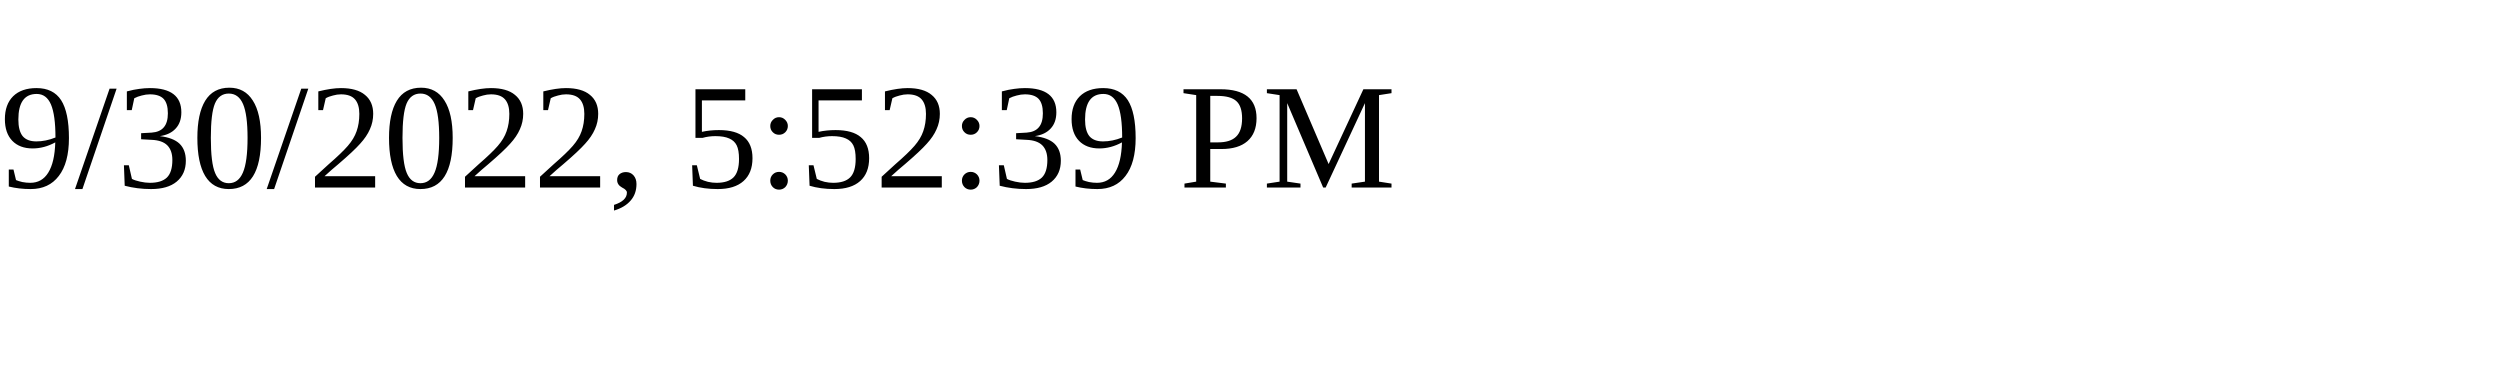
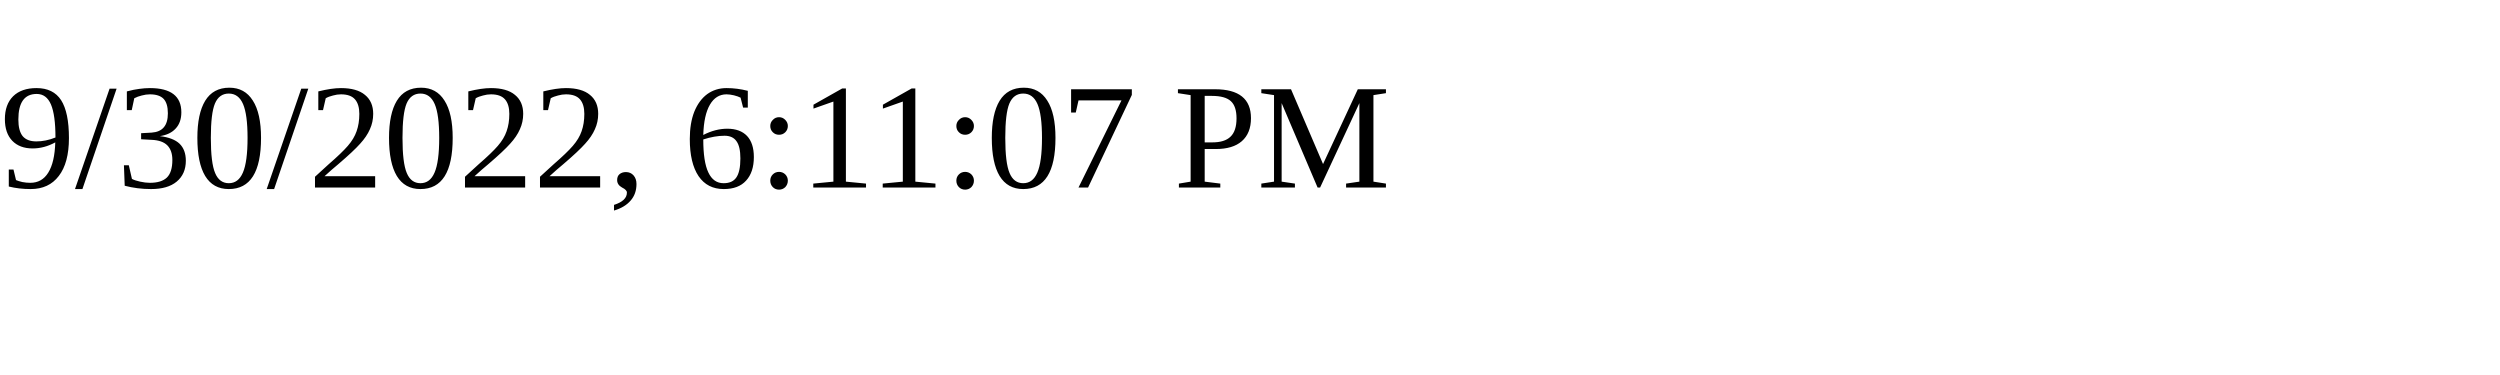
<svg xmlns="http://www.w3.org/2000/svg" height="30" width="200">
-   <text x="0" y="15">9/30/2022, 5:52:39 PM</text>
+   <text x="0" y="15">9/30/2022, 6:11:07 PM</text>
</svg>
